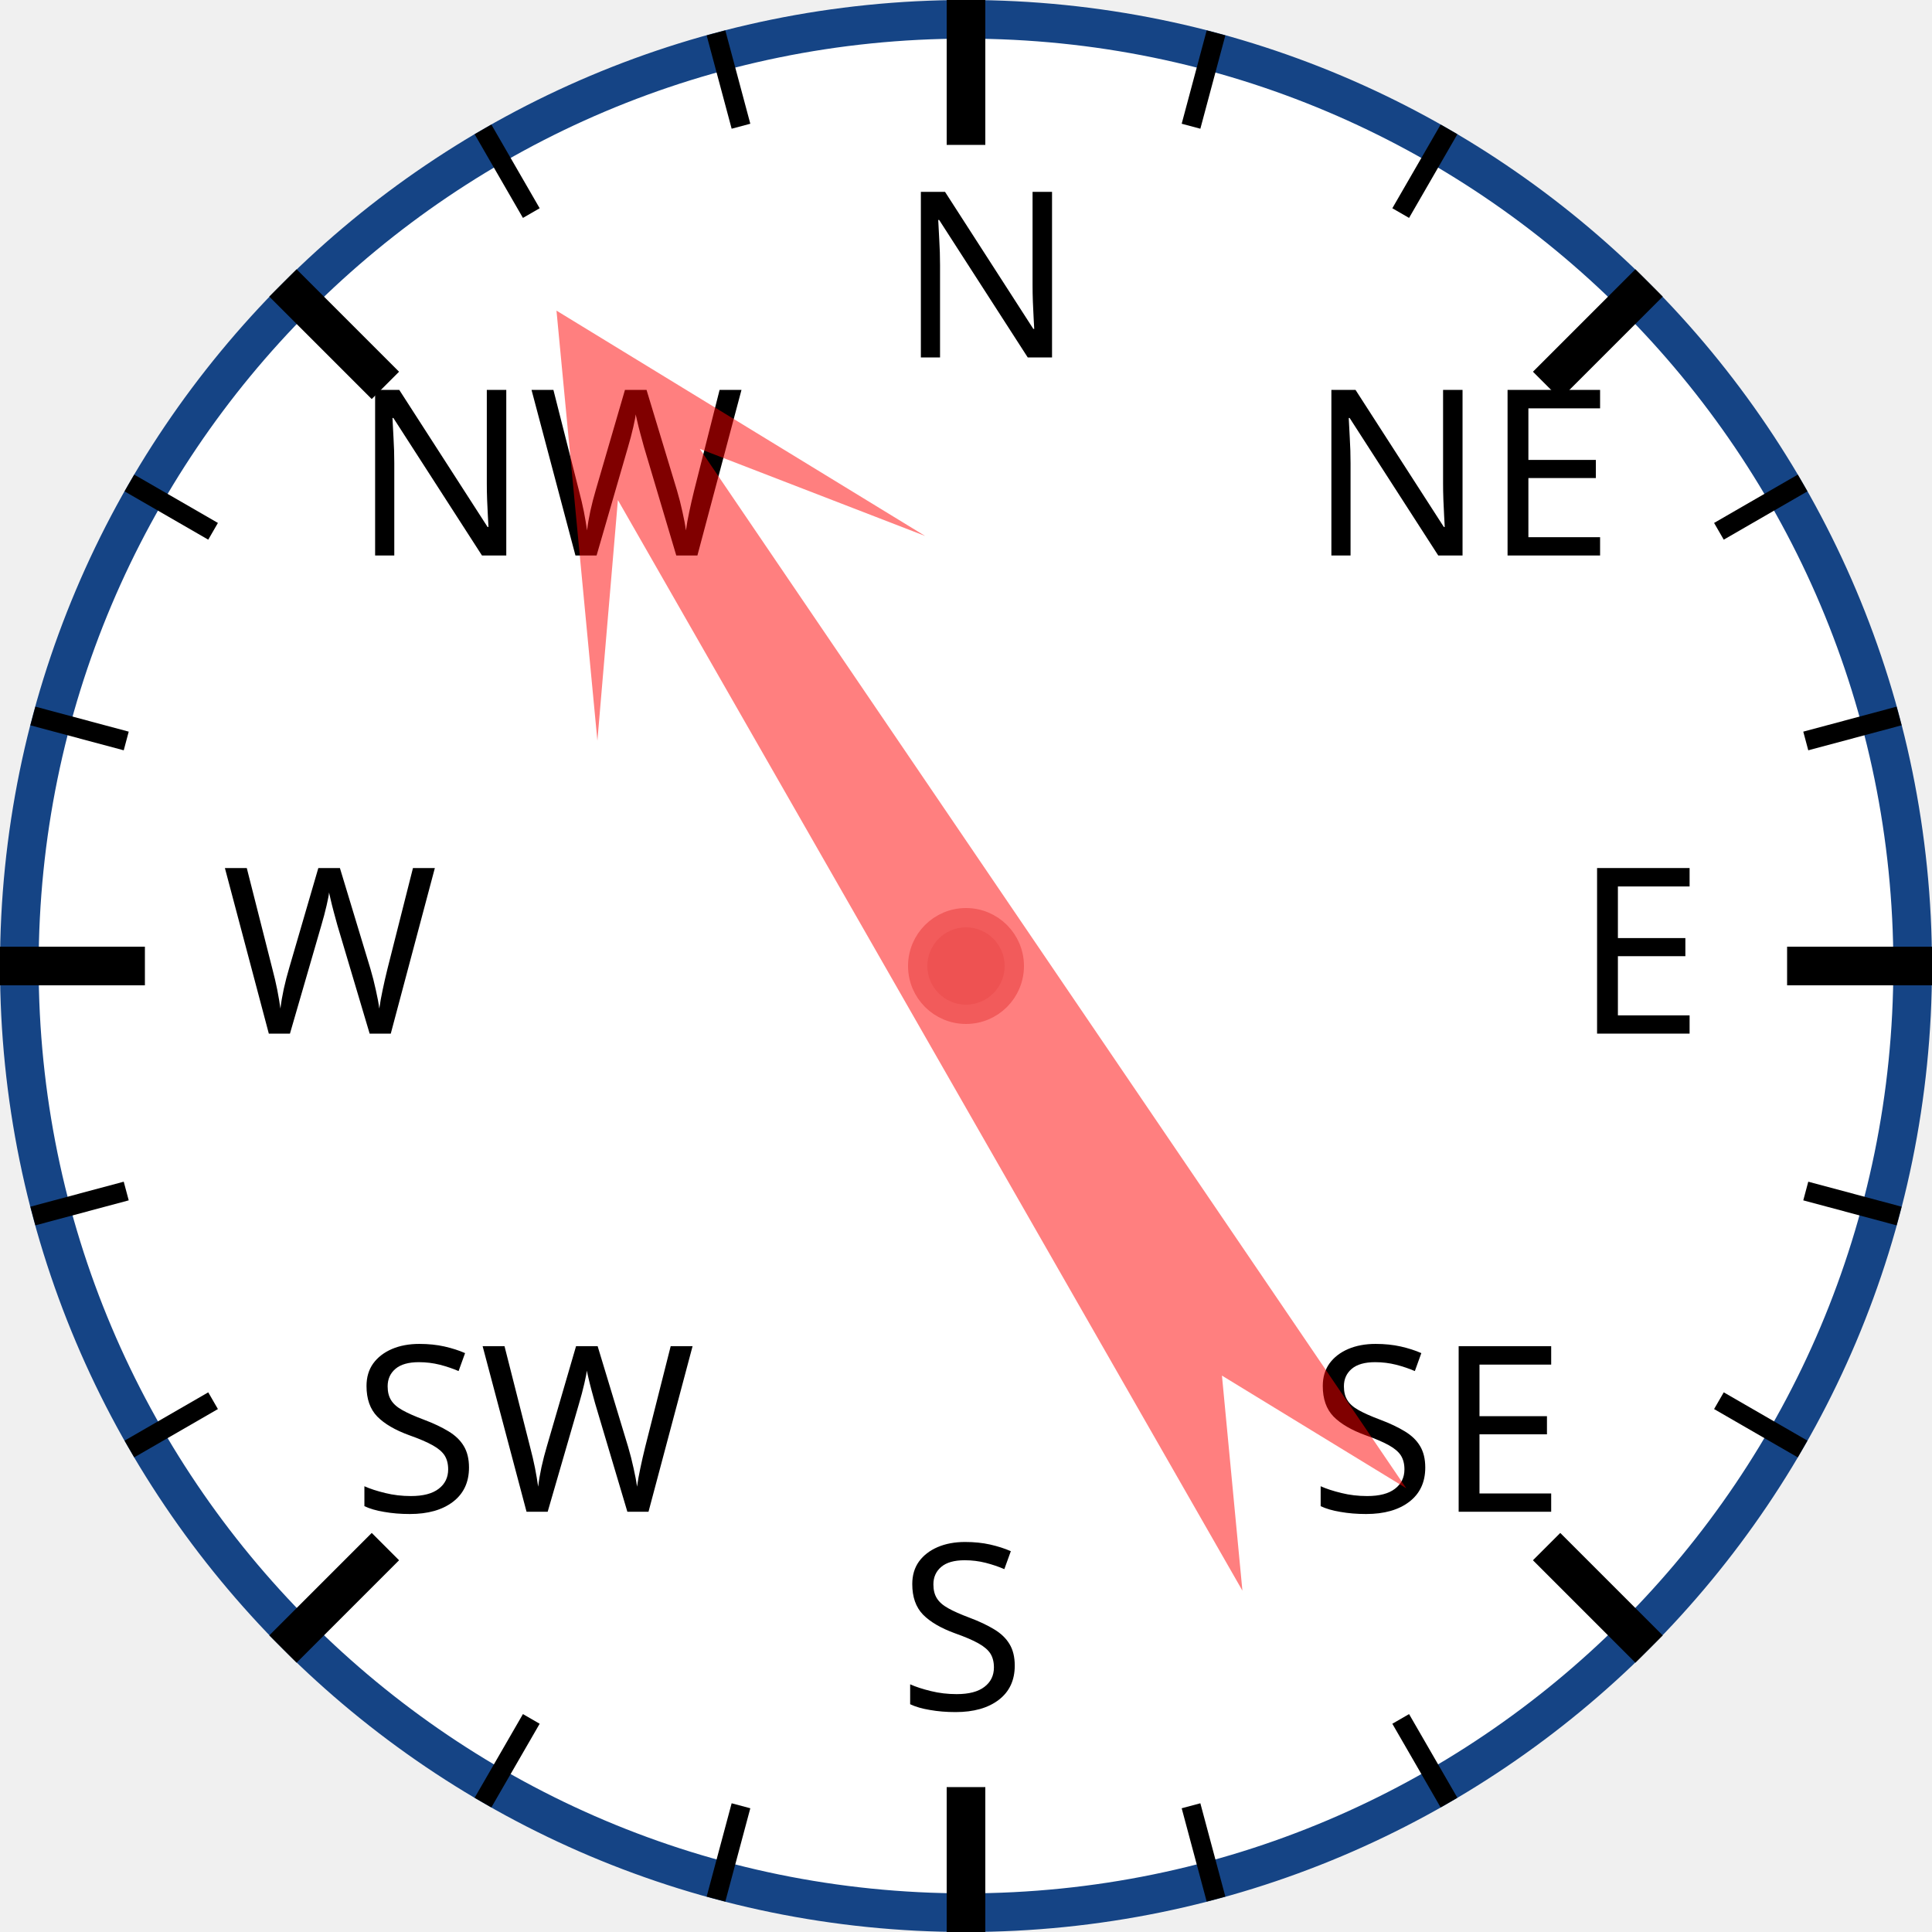
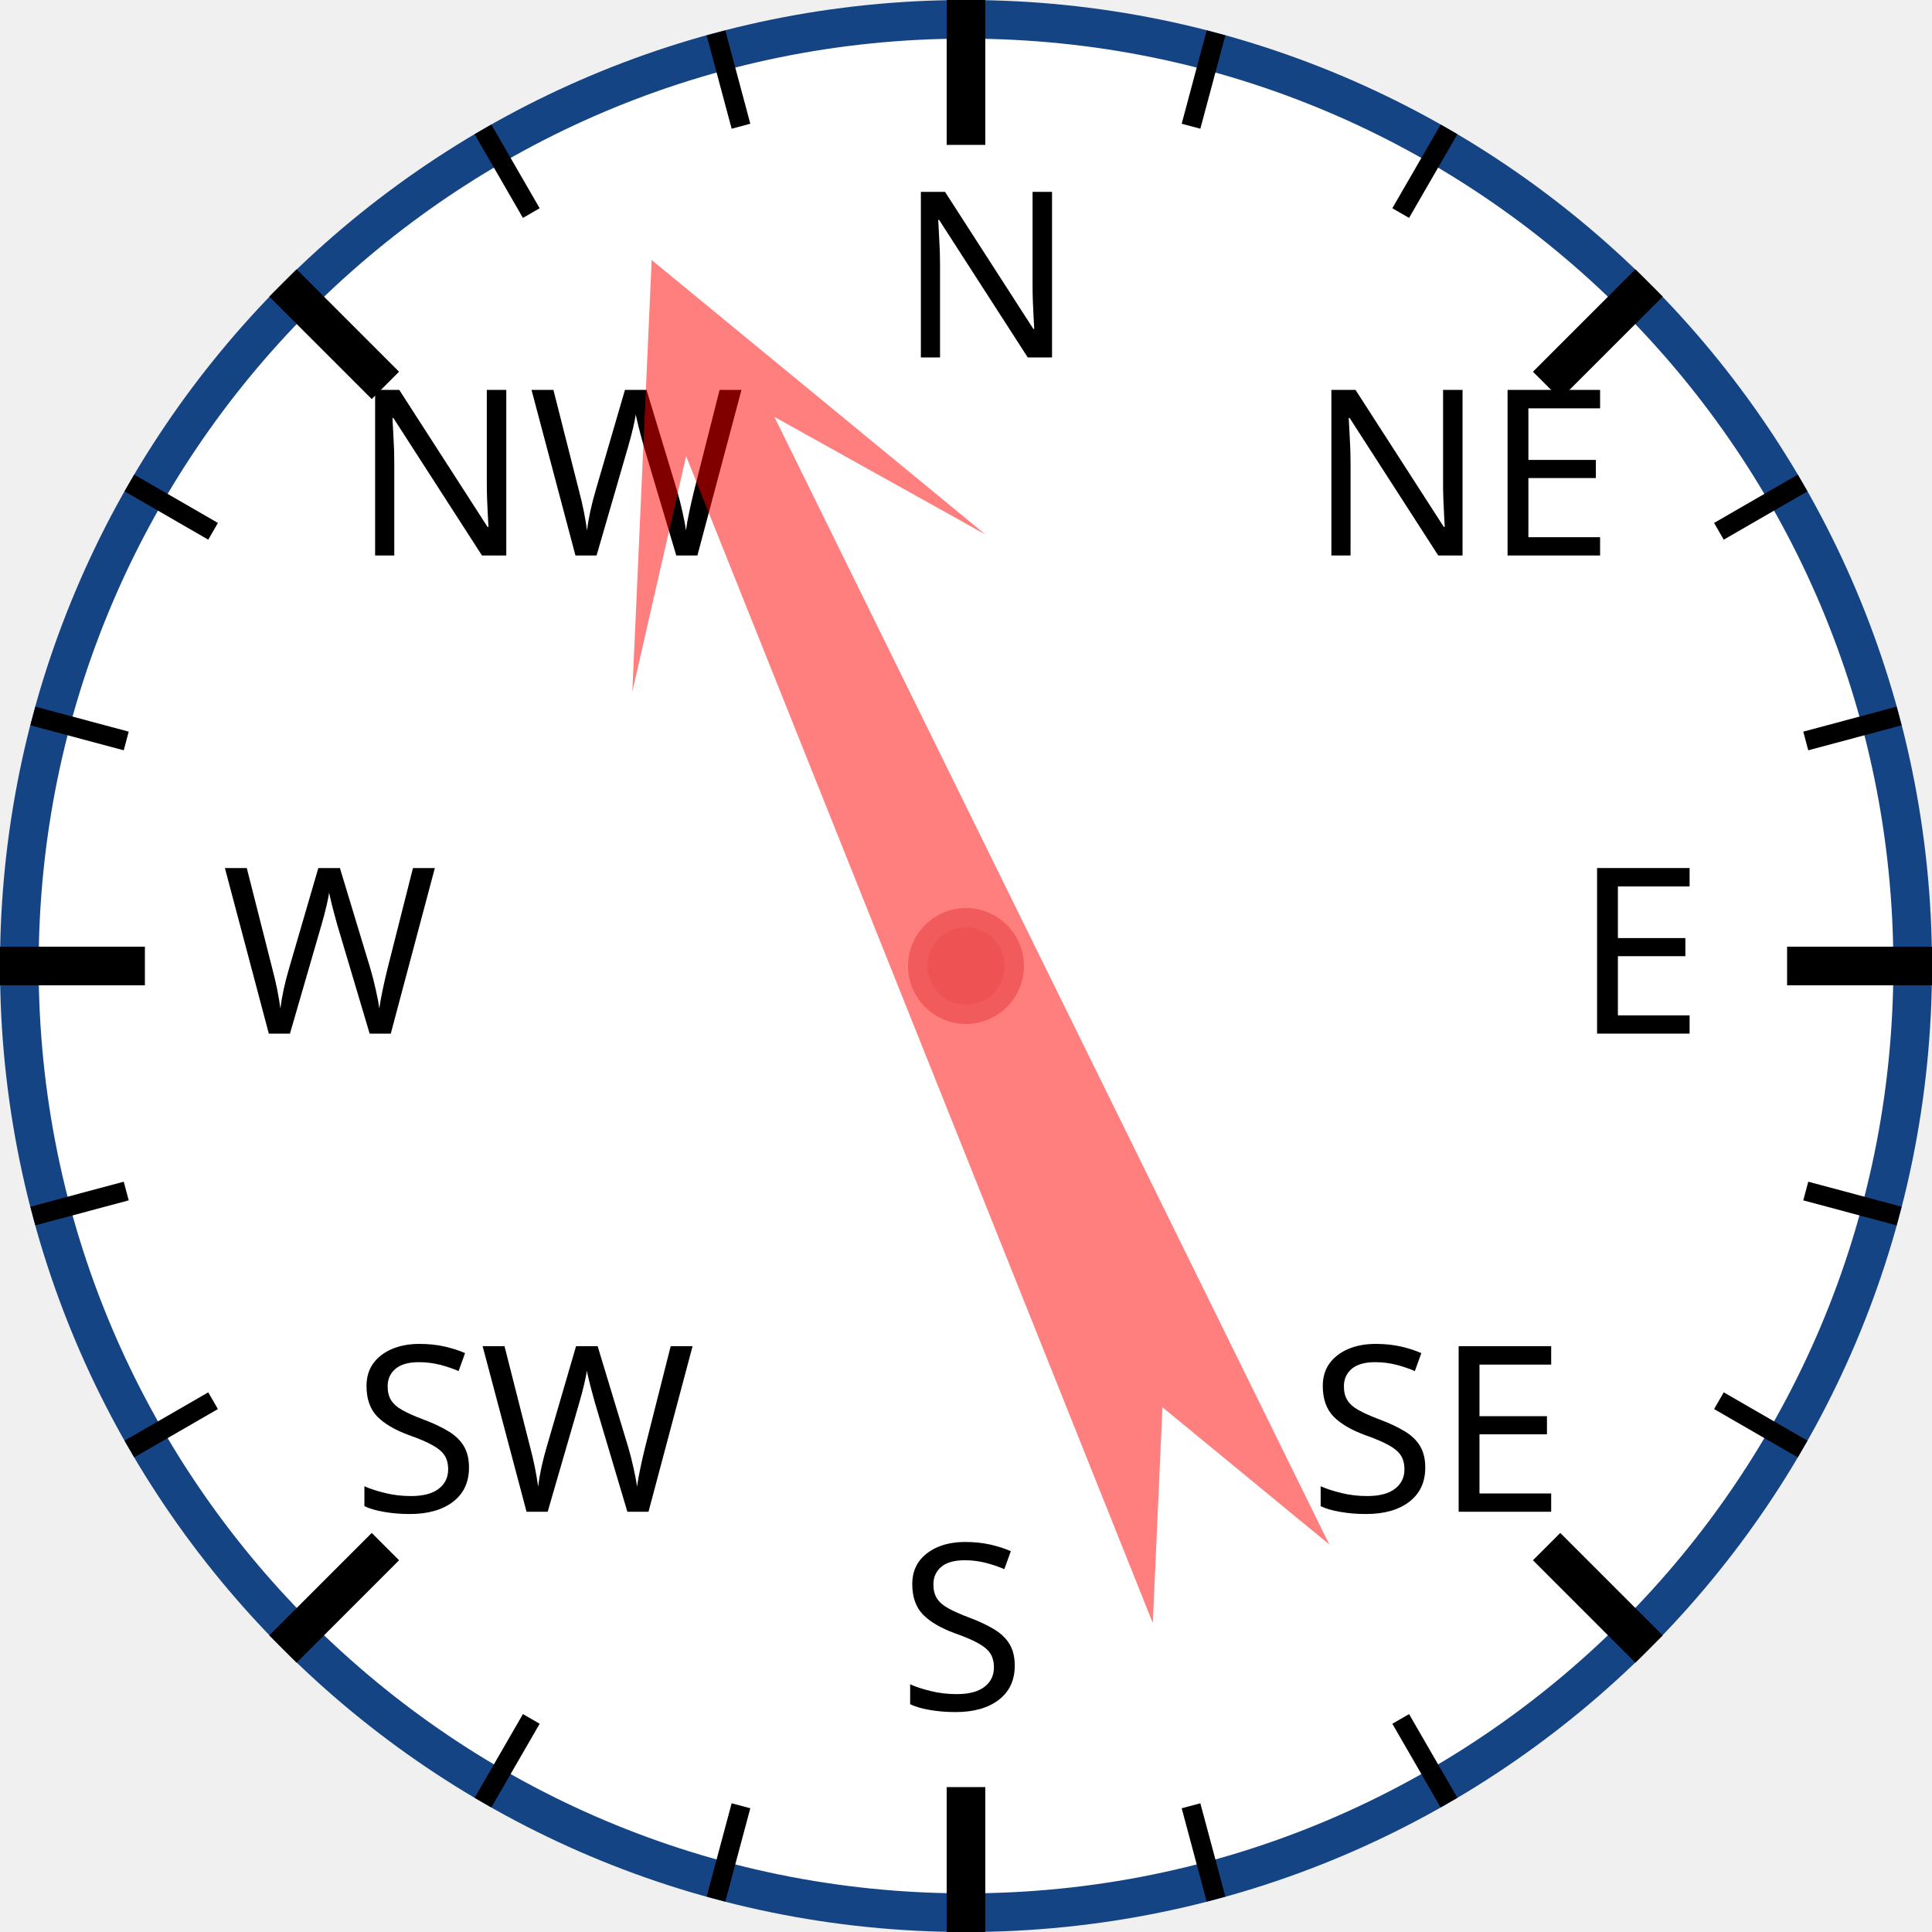
<svg xmlns="http://www.w3.org/2000/svg" width="120px" height="120px" viewBox="0 0 200 200">
  <circle cx="100" cy="100" r="98" style="fill: white; stroke: #154485; stroke-width: 4;" />
  <text x="93.0" y="37.0" style="font-family: sans-serif; font-size: 18pt;">N</text>
  <line x1="100.0" y1="0.0" x2="100.0" y2="15.0" style="stroke: black; stroke-width: 4;" />
  <line x1="74.118" y1="3.407" x2="76.706" y2="13.067" style="stroke: black; stroke-width: 2;" />
  <line x1="50" y1="13.397" x2="55" y2="22.058" style="stroke: black; stroke-width: 2;" />
  <text x="36.503" y="57.503" style="font-family: sans-serif; font-size: 18pt;">NW</text>
  <line x1="29.289" y1="29.289" x2="39.896" y2="39.896" style="stroke: black; stroke-width: 4;" />
  <line x1="13.397" y1="50" x2="22.058" y2="55" style="stroke: black; stroke-width: 2;" />
  <line x1="3.407" y1="74.118" x2="13.067" y2="76.706" style="stroke: black; stroke-width: 2;" />
  <text x="23.0" y="107.0" style="font-family: sans-serif; font-size: 18pt;">W</text>
  <line x1="0.0" y1="100.0" x2="15.0" y2="100.0" style="stroke: black; stroke-width: 4;" />
  <line x1="3.407" y1="125.882" x2="13.067" y2="123.294" style="stroke: black; stroke-width: 2;" />
  <line x1="13.397" y1="150" x2="22.058" y2="145" style="stroke: black; stroke-width: 2;" />
  <text x="36.503" y="156.497" style="font-family: sans-serif; font-size: 18pt;">SW</text>
  <line x1="29.289" y1="170.711" x2="39.896" y2="160.104" style="stroke: black; stroke-width: 4;" />
  <line x1="50" y1="186.603" x2="55" y2="177.942" style="stroke: black; stroke-width: 2;" />
  <line x1="74.118" y1="196.593" x2="76.706" y2="186.933" style="stroke: black; stroke-width: 2;" />
  <text x="93" y="177.0" style="font-family: sans-serif; font-size: 18pt;">S</text>
  <line x1="100" y1="200.0" x2="100" y2="185.0" style="stroke: black; stroke-width: 4;" />
  <line x1="125.882" y1="196.593" x2="123.294" y2="186.933" style="stroke: black; stroke-width: 2;" />
  <line x1="150.0" y1="186.603" x2="145.0" y2="177.942" style="stroke: black; stroke-width: 2;" />
  <text x="135.497" y="156.497" style="font-family: sans-serif; font-size: 18pt;">SE</text>
  <line x1="170.711" y1="170.711" x2="160.104" y2="160.104" style="stroke: black; stroke-width: 4;" />
  <line x1="186.603" y1="150" x2="177.942" y2="145" style="stroke: black; stroke-width: 2;" />
  <line x1="196.593" y1="125.882" x2="186.933" y2="123.294" style="stroke: black; stroke-width: 2;" />
  <text x="163.0" y="107" style="font-family: sans-serif; font-size: 18pt;">E</text>
  <line x1="200.0" y1="100" x2="185.0" y2="100" style="stroke: black; stroke-width: 4;" />
  <line x1="196.593" y1="74.118" x2="186.933" y2="76.706" style="stroke: black; stroke-width: 2;" />
  <line x1="186.603" y1="50" x2="177.942" y2="55" style="stroke: black; stroke-width: 2;" />
  <text x="135.497" y="57.503" style="font-family: sans-serif; font-size: 18pt;">NE</text>
  <line x1="170.711" y1="29.289" x2="160.104" y2="39.896" style="stroke: black; stroke-width: 4;" />
  <line x1="150" y1="13.397" x2="145" y2="22.058" style="stroke: black; stroke-width: 2;" />
  <line x1="125.882" y1="3.407" x2="123.294" y2="13.067" style="stroke: black; stroke-width: 2;" />
-   <polygon points="100 20 120 60 105 40 110 170 100 150 90 170 95 40 80 60" style="fill: red; fill-opacity: 0.5;" transform="rotate(328,100,100)" />
+   <polygon points="100 20 120 60 105 40 110 170 100 150 90 170 95 40 80 60" style="fill: red; fill-opacity: 0.5;" transform="rotate(336,100,100)" />
  <circle cx="100" cy="100" r="5" style="fill: #EE5252; stroke: #F25B5B; stroke-width: 2;" />
</svg>
